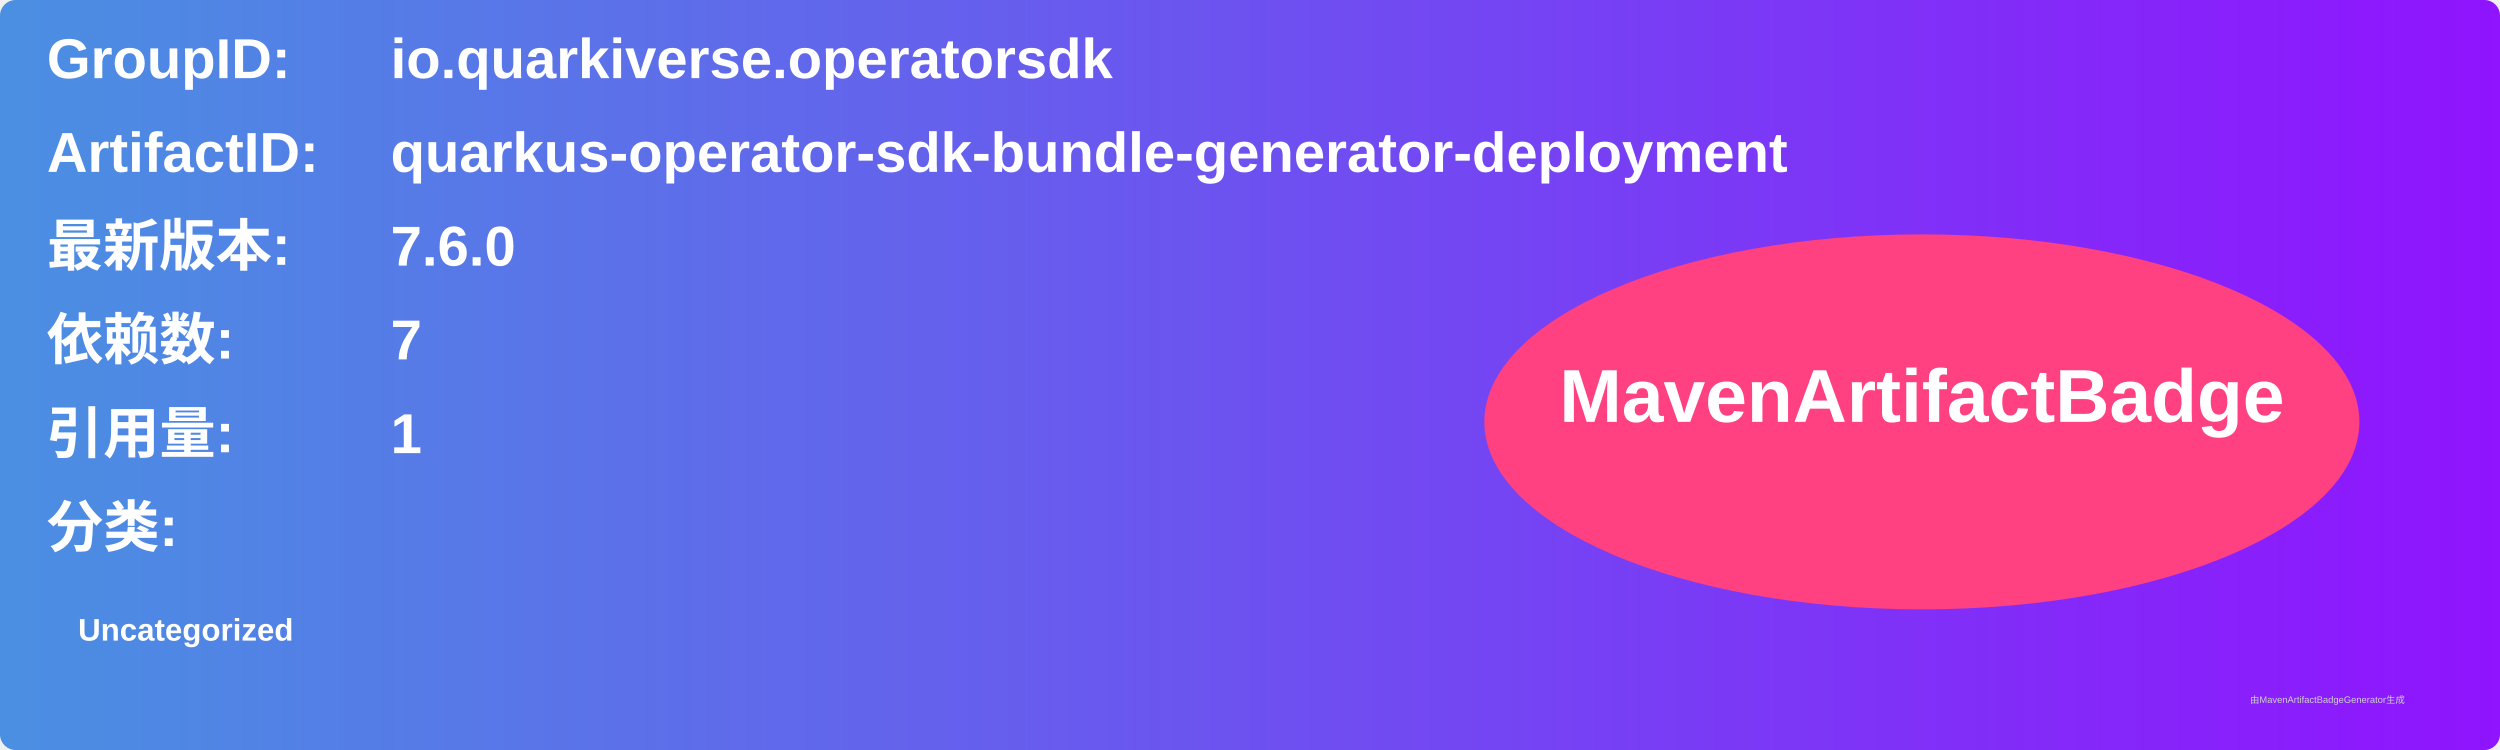
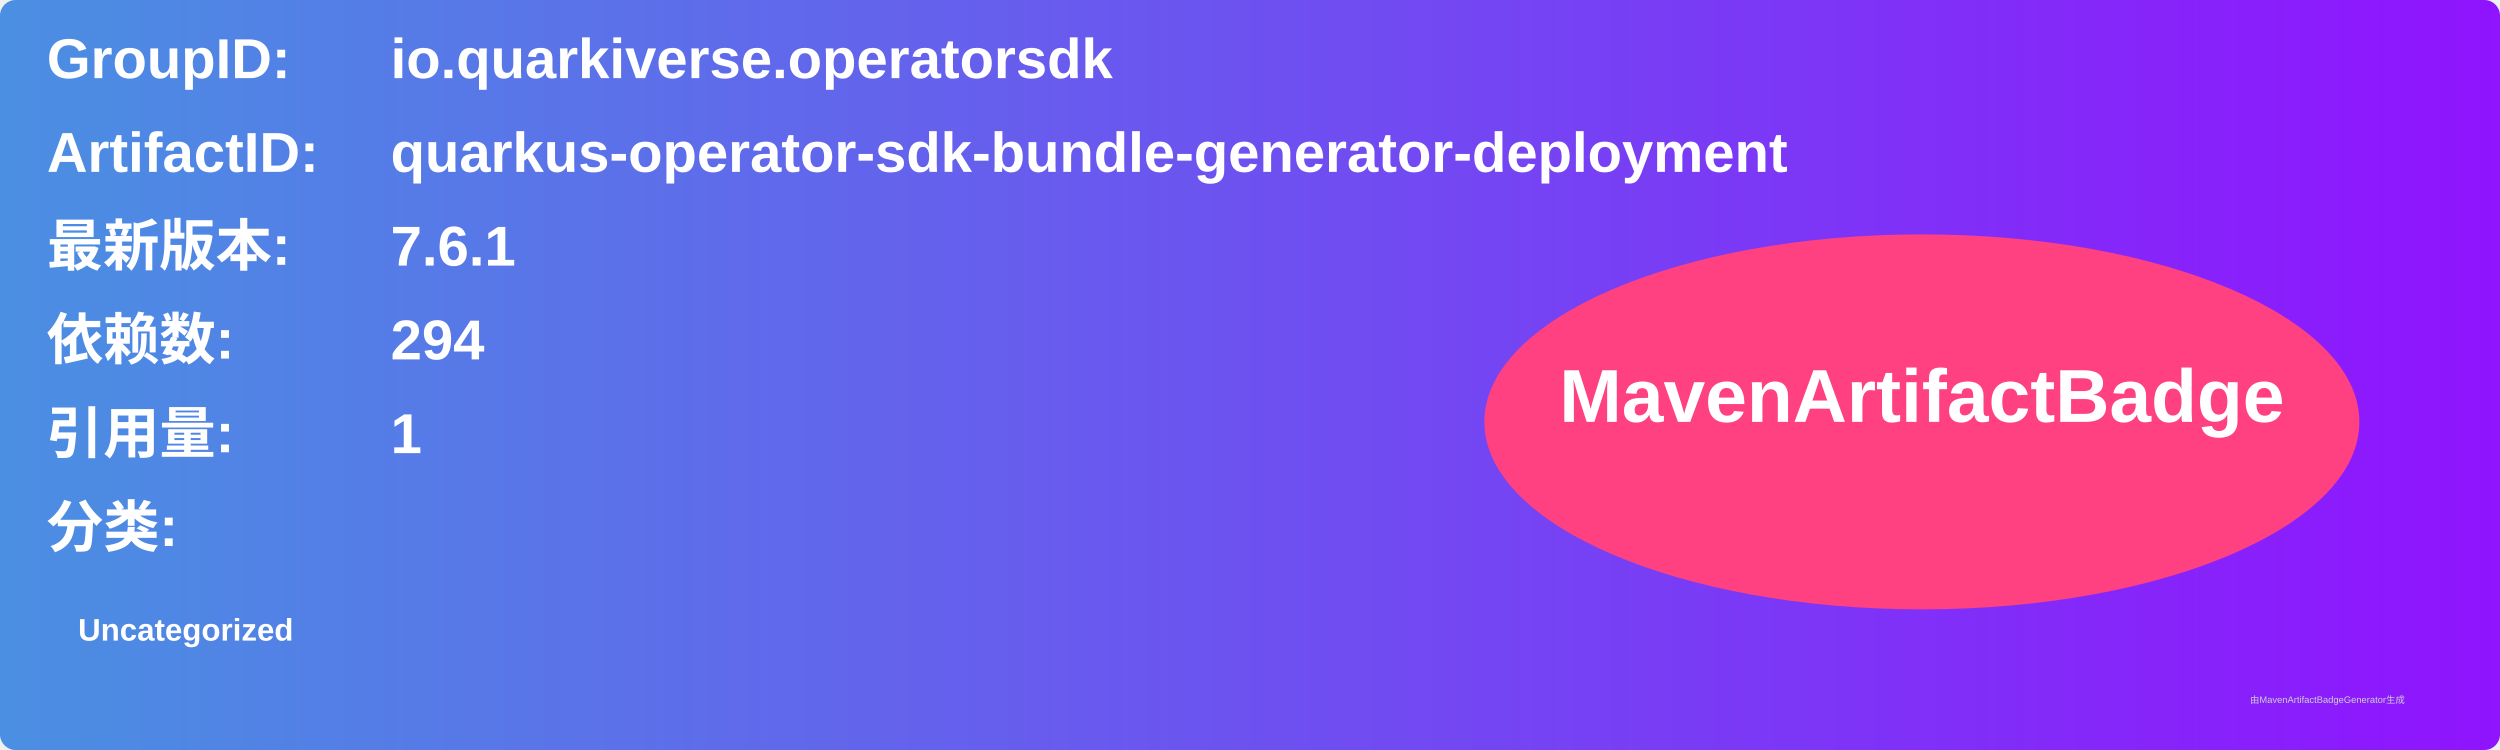
<svg xmlns="http://www.w3.org/2000/svg" width="800" height="240" viewBox="0 0 800 240">
  <linearGradient id="grad" x1="0%" y1="0%" x2="100%" y2="0%">
    <stop offset="0%" stop-color="#4a90e2" />
    <stop offset="100%" stop-color="#9013fe" />
  </linearGradient>
  <rect width="100%" height="100%" rx="5" ry="5" fill="url(#grad)" />
  <g transform="translate(15, 15)">
    <text x="0" y="10" font-family="Arial" font-size="18" fill="white" font-weight="bold" width="260">GroupID:</text>
    <text x="110" y="10" font-family="Arial" font-size="18" fill="white" font-weight="bold" width="460">io.quarkiverse.operatorsdk</text>
    <text x="0" y="40" font-family="Arial" font-size="18" fill="white" font-weight="bold" width="260">ArtifactID:</text>
    <text x="110" y="40" font-family="Arial" font-size="18" fill="white" font-weight="bold" width="460">quarkus-operator-sdk-bundle-generator-deployment</text>
    <text x="0" y="70" font-family="Arial" font-size="18" fill="white" font-weight="bold">最新版本:</text>
    <text x="110" y="70" font-family="Arial" font-size="18" fill="white" font-weight="bold">
-       <tspan font-weight="bold">7.6.0</tspan>
+       <tspan font-weight="bold">7.6.1</tspan>
    </text>
    <text x="0" y="100" font-family="Arial" font-size="18" fill="white" font-weight="bold">依赖数: </text>
    <text x="110" y="100" font-family="Arial" font-size="18" fill="white">
-       <tspan font-weight="bold">7</tspan>
+       <tspan font-weight="bold">294</tspan>
    </text>
    <text x="0" y="130" font-family="Arial" font-size="18" fill="white" font-weight="bold">引用量: </text>
    <text x="110" y="130" font-family="Arial" font-size="18" fill="white">
      <tspan font-weight="bold">1</tspan>
    </text>
    <text x="0" y="160" font-family="Arial" font-size="18" fill="white" font-weight="bold">分类:</text>
    <text x="10" y="190" font-family="Arial" font-size="10" fill="white">
      <tspan font-weight="bold">Uncategorized</tspan>
    </text>
    <ellipse cx="600" cy="120" rx="140" ry="60" fill="#ff4081" />
    <text x="600" y="120" text-anchor="middle" font-family="Arial" font-size="24" fill="white" font-weight="bold">MavenArtifactBadge</text>
  </g>
  <text x="720" y="225" font-family="Arial" font-size="3" fill="#d0d0d0">由MavenArtifactBadgeGenerator生成</text>
</svg>
